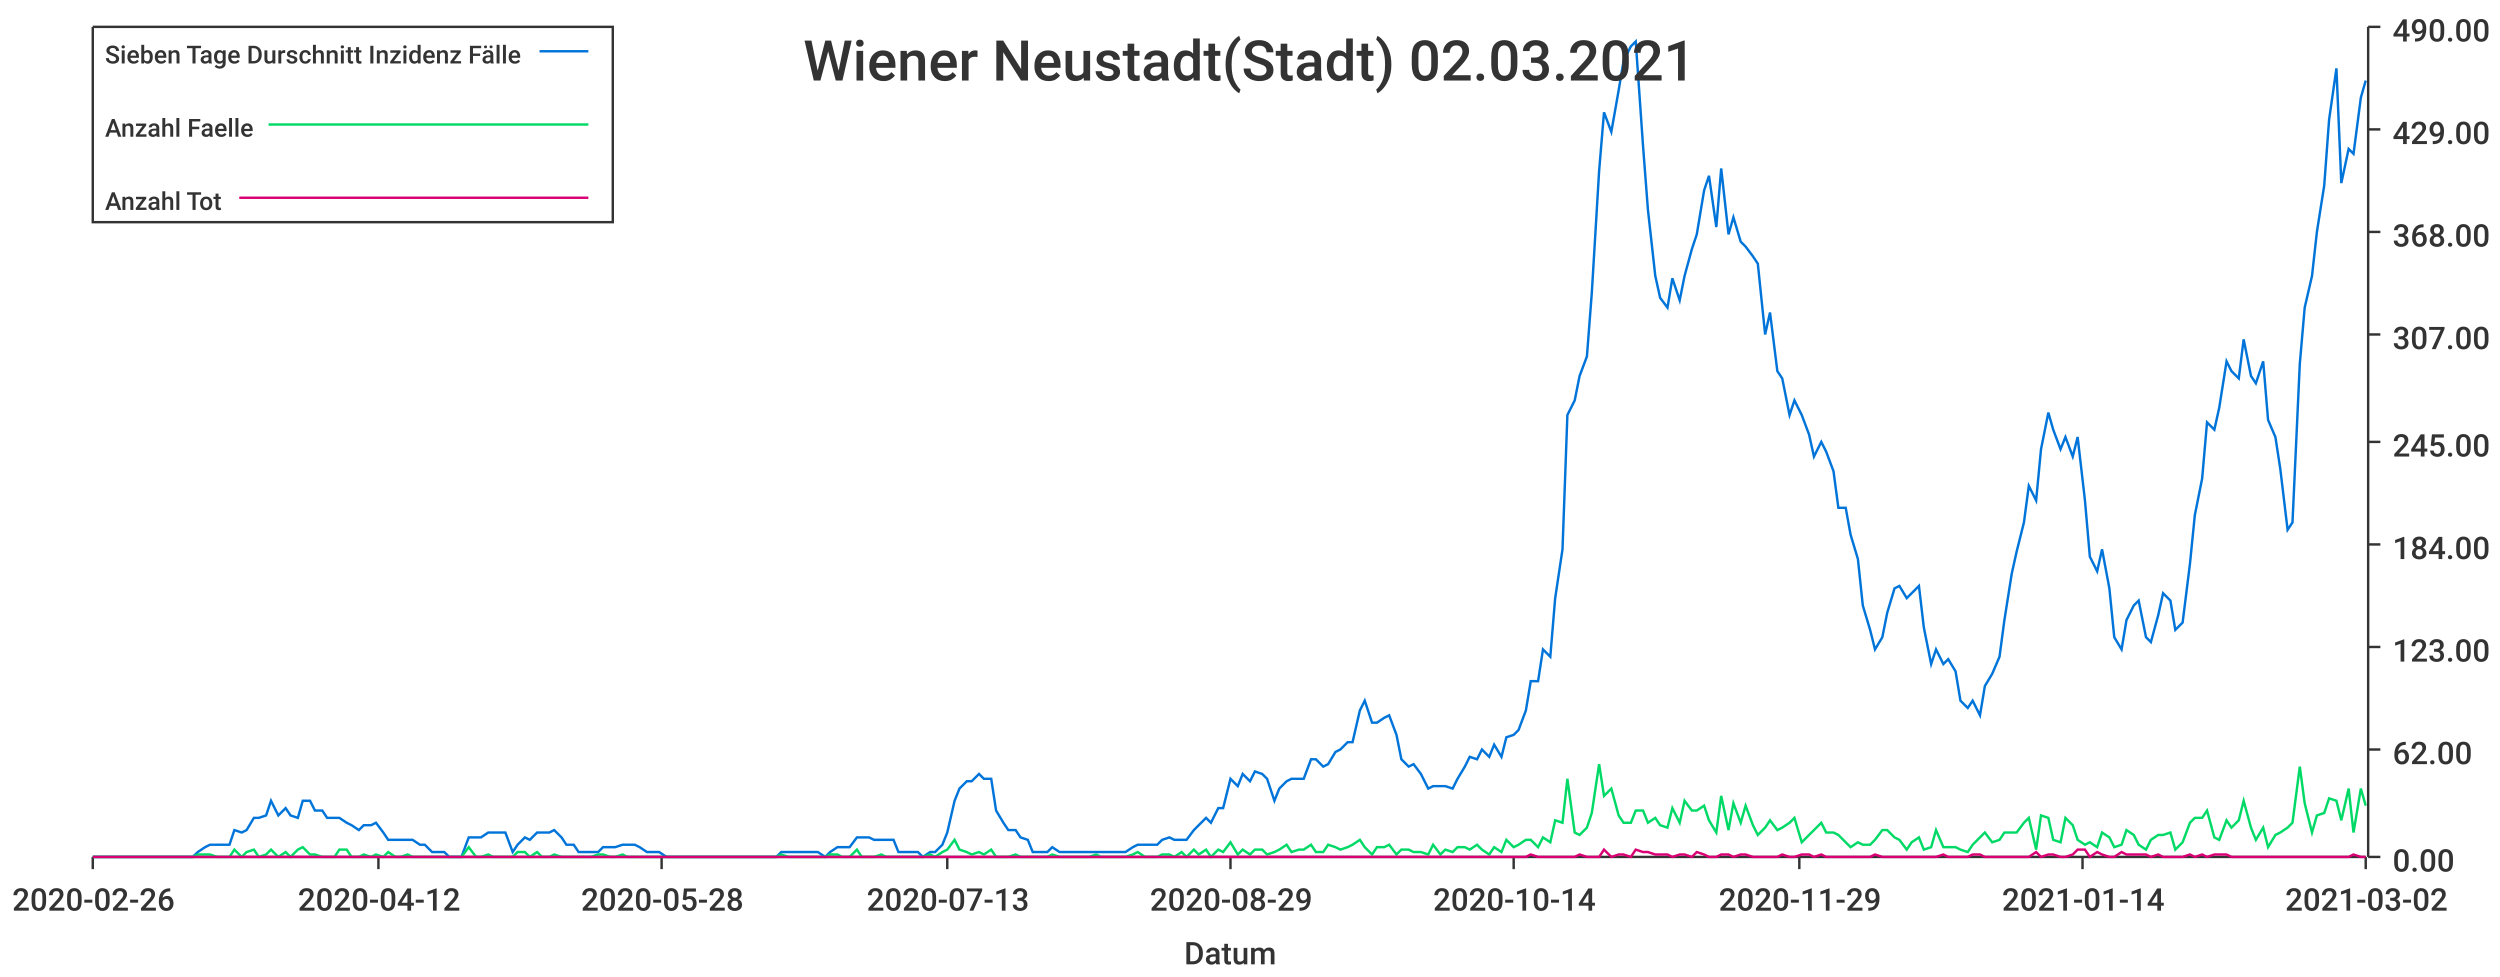
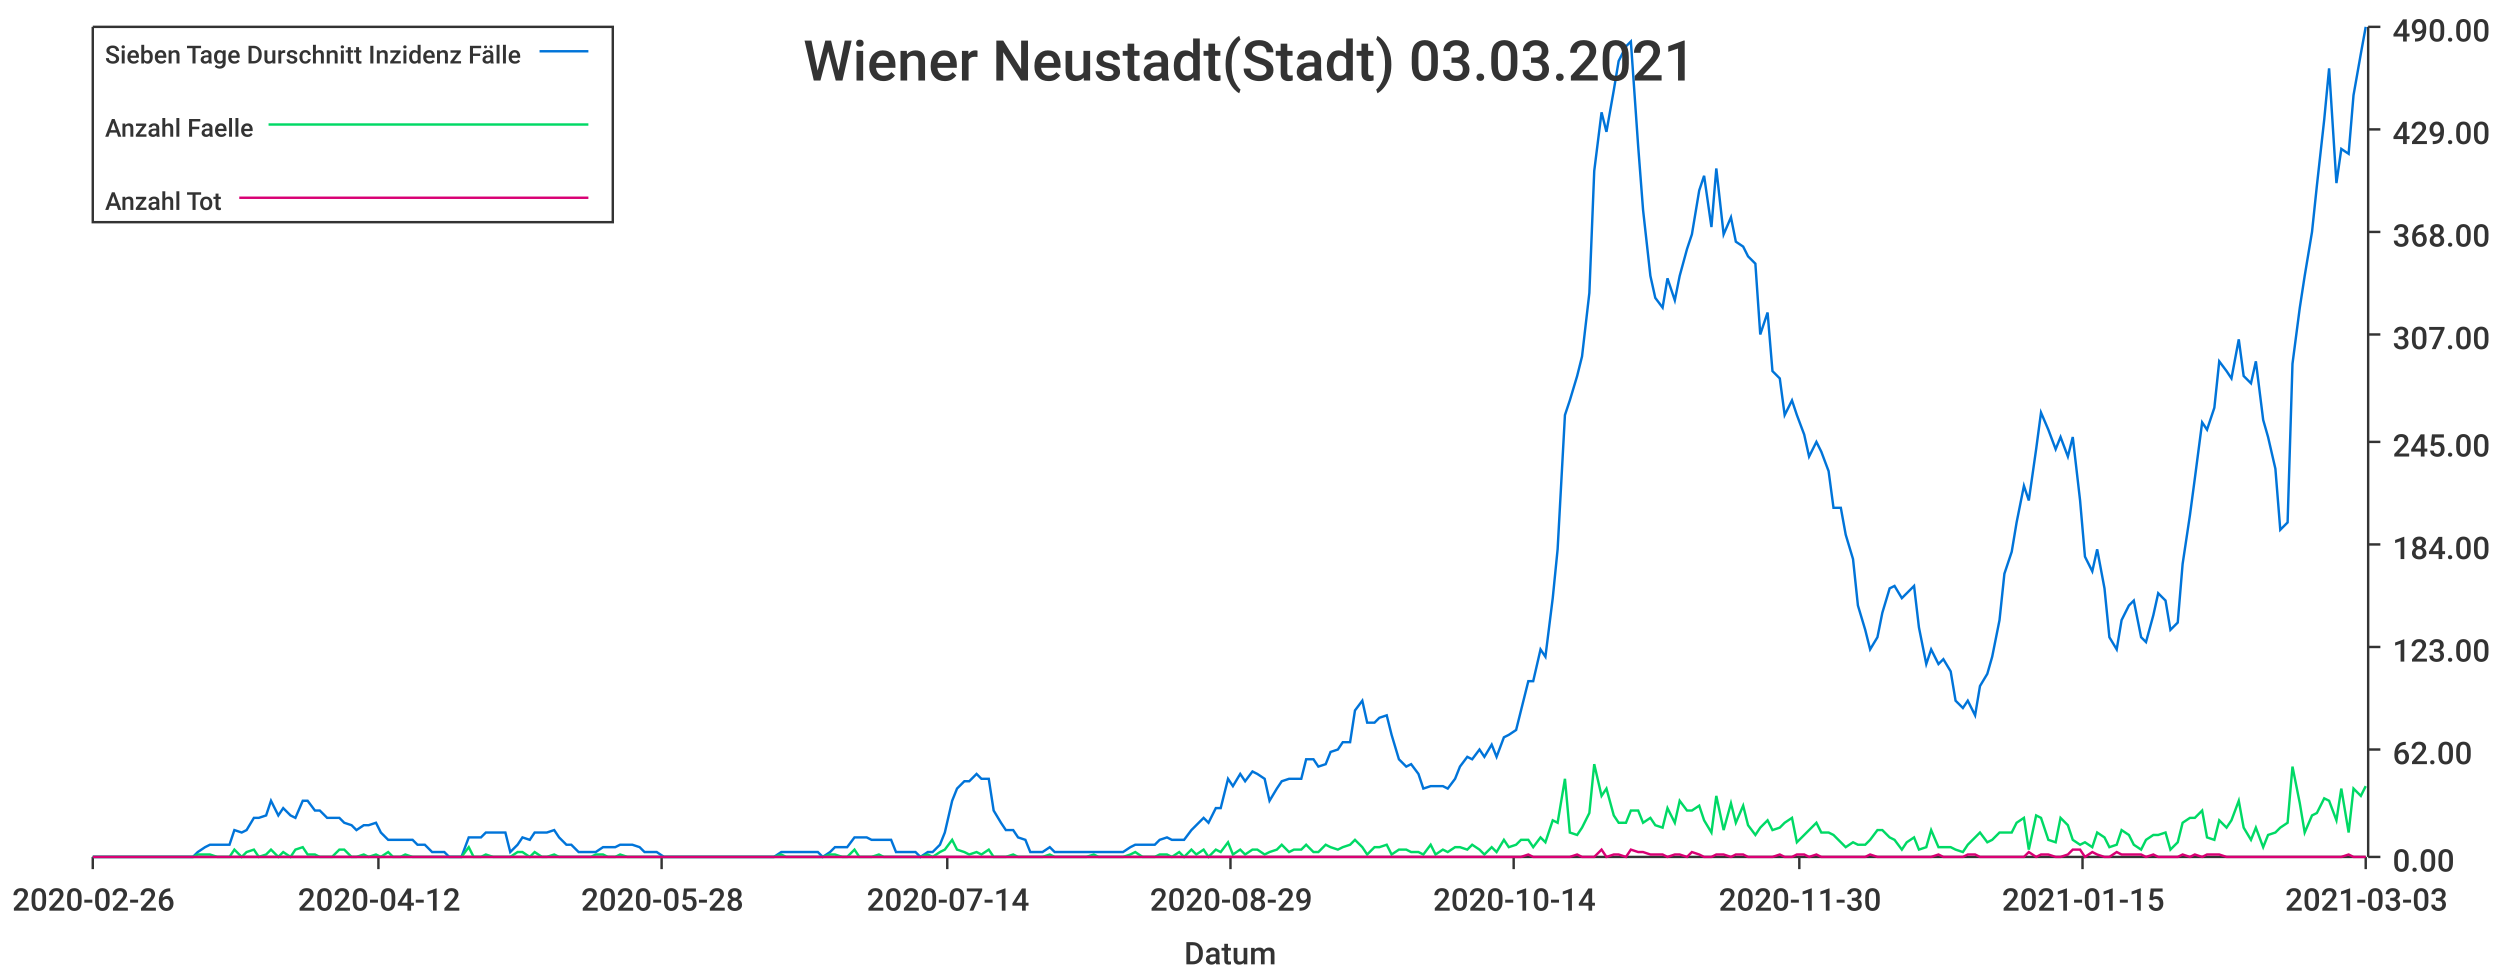
<svg xmlns="http://www.w3.org/2000/svg" width="1024" height="400">\n<path d="M 0 0 L 1024 0 L 1024 400 L 0 400 L 0 0" style="stroke-width:0;stroke:rgba(255,255,255,1.0);fill:rgba(255,255,255,1.0)" />
  <path d="M 38 11 L 969 11 L 969 351 L 38 351 L 38 11" style="stroke-width:0;stroke:rgba(255,255,255,1.0);fill:rgba(255,255,255,1.0)" />
  <path d="M 38 351 L 969 351" style="stroke-width:1;stroke:rgba(51,51,51,1.0);fill:none" />
  <path d="M 38 351 L 38 356" style="stroke-width:1;stroke:rgba(51,51,51,1.0);fill:none" />
  <text x="5" y="373" style="stroke-width:0;stroke:none;fill:rgba(51,51,51,1.0);font-size:12.8px;font-family:'Roboto Medium',sans-serif">2020-02-26</text>
  <path d="M 155 351 L 155 356" style="stroke-width:1;stroke:rgba(51,51,51,1.0);fill:none" />
  <text x="122" y="373" style="stroke-width:0;stroke:none;fill:rgba(51,51,51,1.0);font-size:12.8px;font-family:'Roboto Medium',sans-serif">2020-04-12</text>
  <path d="M 271 351 L 271 356" style="stroke-width:1;stroke:rgba(51,51,51,1.0);fill:none" />
  <text x="238" y="373" style="stroke-width:0;stroke:none;fill:rgba(51,51,51,1.0);font-size:12.8px;font-family:'Roboto Medium',sans-serif">2020-05-28</text>
  <path d="M 388 351 L 388 356" style="stroke-width:1;stroke:rgba(51,51,51,1.0);fill:none" />
-   <text x="355" y="373" style="stroke-width:0;stroke:none;fill:rgba(51,51,51,1.0);font-size:12.8px;font-family:'Roboto Medium',sans-serif">2020-07-13</text>
+   <text x="355" y="373" style="stroke-width:0;stroke:none;fill:rgba(51,51,51,1.0);font-size:12.8px;font-family:'Roboto Medium',sans-serif">2020-07-14</text>
  <path d="M 504 351 L 504 356" style="stroke-width:1;stroke:rgba(51,51,51,1.0);fill:none" />
  <text x="471" y="373" style="stroke-width:0;stroke:none;fill:rgba(51,51,51,1.0);font-size:12.8px;font-family:'Roboto Medium',sans-serif">2020-08-29</text>
  <path d="M 620 351 L 620 356" style="stroke-width:1;stroke:rgba(51,51,51,1.0);fill:none" />
  <text x="587" y="373" style="stroke-width:0;stroke:none;fill:rgba(51,51,51,1.0);font-size:12.8px;font-family:'Roboto Medium',sans-serif">2020-10-14</text>
  <path d="M 737 351 L 737 356" style="stroke-width:1;stroke:rgba(51,51,51,1.0);fill:none" />
-   <text x="704" y="373" style="stroke-width:0;stroke:none;fill:rgba(51,51,51,1.0);font-size:12.8px;font-family:'Roboto Medium',sans-serif">2020-11-29</text>
+   <text x="704" y="373" style="stroke-width:0;stroke:none;fill:rgba(51,51,51,1.0);font-size:12.8px;font-family:'Roboto Medium',sans-serif">2020-11-30</text>
  <path d="M 853 351 L 853 356" style="stroke-width:1;stroke:rgba(51,51,51,1.0);fill:none" />
-   <text x="820" y="373" style="stroke-width:0;stroke:none;fill:rgba(51,51,51,1.0);font-size:12.8px;font-family:'Roboto Medium',sans-serif">2021-01-14</text>
+   <text x="820" y="373" style="stroke-width:0;stroke:none;fill:rgba(51,51,51,1.0);font-size:12.8px;font-family:'Roboto Medium',sans-serif">2021-01-15</text>
  <path d="M 969 351 L 969 356" style="stroke-width:1;stroke:rgba(51,51,51,1.0);fill:none" />
-   <text x="936" y="373" style="stroke-width:0;stroke:none;fill:rgba(51,51,51,1.0);font-size:12.8px;font-family:'Roboto Medium',sans-serif">2021-03-02</text>
+   <text x="936" y="373" style="stroke-width:0;stroke:none;fill:rgba(51,51,51,1.0);font-size:12.8px;font-family:'Roboto Medium',sans-serif">2021-03-03</text>
  <text x="485" y="395" style="stroke-width:0;stroke:none;fill:rgba(51,51,51,1.0);font-size:12.8px;font-family:'Roboto Medium',sans-serif">Datum</text>
  <path d="M 970 351 L 970 11" style="stroke-width:1;stroke:rgba(51,51,51,1.0);fill:none" />
  <path d="M 970 351 L 975 351" style="stroke-width:1;stroke:rgba(51,51,51,1.0);fill:none" />
  <text x="980" y="357" style="stroke-width:0;stroke:none;fill:rgba(51,51,51,1.0);font-size:12.8px;font-family:'Roboto Medium',sans-serif">0.00</text>
  <path d="M 970 307 L 975 307" style="stroke-width:1;stroke:rgba(51,51,51,1.0);fill:none" />
  <text x="980" y="313" style="stroke-width:0;stroke:none;fill:rgba(51,51,51,1.0);font-size:12.8px;font-family:'Roboto Medium',sans-serif">62.00</text>
  <path d="M 970 265 L 975 265" style="stroke-width:1;stroke:rgba(51,51,51,1.0);fill:none" />
  <text x="980" y="271" style="stroke-width:0;stroke:none;fill:rgba(51,51,51,1.0);font-size:12.8px;font-family:'Roboto Medium',sans-serif">123.00</text>
  <path d="M 970 223 L 975 223" style="stroke-width:1;stroke:rgba(51,51,51,1.0);fill:none" />
  <text x="980" y="229" style="stroke-width:0;stroke:none;fill:rgba(51,51,51,1.0);font-size:12.8px;font-family:'Roboto Medium',sans-serif">184.00</text>
  <path d="M 970 181 L 975 181" style="stroke-width:1;stroke:rgba(51,51,51,1.0);fill:none" />
  <text x="980" y="187" style="stroke-width:0;stroke:none;fill:rgba(51,51,51,1.0);font-size:12.8px;font-family:'Roboto Medium',sans-serif">245.00</text>
  <path d="M 970 137 L 975 137" style="stroke-width:1;stroke:rgba(51,51,51,1.0);fill:none" />
  <text x="980" y="143" style="stroke-width:0;stroke:none;fill:rgba(51,51,51,1.0);font-size:12.8px;font-family:'Roboto Medium',sans-serif">307.00</text>
  <path d="M 970 95 L 975 95" style="stroke-width:1;stroke:rgba(51,51,51,1.0);fill:none" />
  <text x="980" y="101" style="stroke-width:0;stroke:none;fill:rgba(51,51,51,1.0);font-size:12.8px;font-family:'Roboto Medium',sans-serif">368.00</text>
  <path d="M 970 53 L 975 53" style="stroke-width:1;stroke:rgba(51,51,51,1.0);fill:none" />
  <text x="980" y="59" style="stroke-width:0;stroke:none;fill:rgba(51,51,51,1.0);font-size:12.8px;font-family:'Roboto Medium',sans-serif">429.00</text>
  <path d="M 970 11 L 975 11" style="stroke-width:1;stroke:rgba(51,51,51,1.0);fill:none" />
  <text x="980" y="17" style="stroke-width:0;stroke:none;fill:rgba(51,51,51,1.0);font-size:12.8px;font-family:'Roboto Medium',sans-serif">490.00</text>
-   <path d="M 38 351 L 41 351 L 44 351 L 46 351 L 49 351 L 51 351 L 54 351 L 56 351 L 59 351 L 61 351 L 64 351 L 66 351 L 69 351 L 71 351 L 74 351 L 76 351 L 79 351 L 81 349 L 84 347 L 86 346 L 89 346 L 91 346 L 94 346 L 96 340 L 99 341 L 101 340 L 104 335 L 106 335 L 109 334 L 111 328 L 114 334 L 117 331 L 119 334 L 122 335 L 124 328 L 127 328 L 129 332 L 132 332 L 134 335 L 137 335 L 139 335 L 142 337 L 144 338 L 147 340 L 149 338 L 152 338 L 154 337 L 157 341 L 159 344 L 162 344 L 164 344 L 167 344 L 169 344 L 172 346 L 174 346 L 177 349 L 179 349 L 182 349 L 184 351 L 187 351 L 189 351 L 192 343 L 195 343 L 197 343 L 200 341 L 202 341 L 205 341 L 207 341 L 210 349 L 212 346 L 215 343 L 217 344 L 220 341 L 222 341 L 225 341 L 227 340 L 230 343 L 232 346 L 235 346 L 237 349 L 240 349 L 242 349 L 245 349 L 247 347 L 250 347 L 252 347 L 255 346 L 257 346 L 260 346 L 262 347 L 265 349 L 267 349 L 270 349 L 273 351 L 275 351 L 278 351 L 280 351 L 283 351 L 285 351 L 288 351 L 290 351 L 293 351 L 295 351 L 298 351 L 300 351 L 303 351 L 305 351 L 308 351 L 310 351 L 313 351 L 315 351 L 318 351 L 320 349 L 323 349 L 325 349 L 328 349 L 330 349 L 333 349 L 335 349 L 338 351 L 340 349 L 343 347 L 345 347 L 348 347 L 351 343 L 353 343 L 356 343 L 358 344 L 361 344 L 363 344 L 366 344 L 368 349 L 371 349 L 373 349 L 376 349 L 378 351 L 381 349 L 383 349 L 386 346 L 388 341 L 391 328 L 393 323 L 396 320 L 398 320 L 401 317 L 403 319 L 406 319 L 408 332 L 411 337 L 413 340 L 416 340 L 418 343 L 421 344 L 423 349 L 426 349 L 429 349 L 431 347 L 434 349 L 436 349 L 439 349 L 441 349 L 444 349 L 446 349 L 449 349 L 451 349 L 454 349 L 456 349 L 459 349 L 461 349 L 464 347 L 466 346 L 469 346 L 471 346 L 474 346 L 476 344 L 479 343 L 481 344 L 484 344 L 486 344 L 489 340 L 491 338 L 494 335 L 496 337 L 499 331 L 501 331 L 504 319 L 507 322 L 509 317 L 512 320 L 514 316 L 517 317 L 519 319 L 522 328 L 524 323 L 527 320 L 529 319 L 532 319 L 534 319 L 537 311 L 539 311 L 542 314 L 544 313 L 547 308 L 549 307 L 552 304 L 554 304 L 557 291 L 559 287 L 562 296 L 564 296 L 567 294 L 569 293 L 572 301 L 574 311 L 577 314 L 579 313 L 582 317 L 585 323 L 587 322 L 590 322 L 592 322 L 595 323 L 597 319 L 600 314 L 602 310 L 605 311 L 607 307 L 610 310 L 612 305 L 615 310 L 617 302 L 620 301 L 622 299 L 625 291 L 627 279 L 630 279 L 632 266 L 635 269 L 637 245 L 640 225 L 642 170 L 645 164 L 647 154 L 650 146 L 652 120 L 655 70 L 657 46 L 660 54 L 663 37 L 665 25 L 668 19 L 670 17 L 673 60 L 675 86 L 678 113 L 680 122 L 683 126 L 685 114 L 688 123 L 690 113 L 693 102 L 695 96 L 698 78 L 700 72 L 703 93 L 705 69 L 708 96 L 710 89 L 713 99 L 715 101 L 718 105 L 720 108 L 723 137 L 725 128 L 728 152 L 730 155 L 733 170 L 735 164 L 738 170 L 741 178 L 743 187 L 746 181 L 748 185 L 751 193 L 753 208 L 756 208 L 758 219 L 761 229 L 763 248 L 766 258 L 768 266 L 771 261 L 773 251 L 776 241 L 778 240 L 781 245 L 783 243 L 786 240 L 788 257 L 791 272 L 793 266 L 796 272 L 798 270 L 801 275 L 803 287 L 806 290 L 808 287 L 811 293 L 813 281 L 816 276 L 819 269 L 821 254 L 824 235 L 826 226 L 829 214 L 831 199 L 834 205 L 836 184 L 839 169 L 841 176 L 844 184 L 846 179 L 849 187 L 851 179 L 854 205 L 856 228 L 859 234 L 861 225 L 864 241 L 866 261 L 869 266 L 871 254 L 874 248 L 876 246 L 879 261 L 881 263 L 884 252 L 886 243 L 889 246 L 891 258 L 894 255 L 897 231 L 899 211 L 902 196 L 904 173 L 907 176 L 909 167 L 912 148 L 914 152 L 917 155 L 919 139 L 922 154 L 924 157 L 927 148 L 929 172 L 932 179 L 934 192 L 937 217 L 939 214 L 942 149 L 944 126 L 947 113 L 949 95 L 952 76 L 954 49 L 957 28 L 959 75 L 962 61 L 964 63 L 967 40 L 969 33" style="stroke-width:1;stroke:rgba(0,116,217,1.0);fill:none" />
-   <path d="M 38 351 L 41 351 L 44 351 L 46 351 L 49 351 L 51 351 L 54 351 L 56 351 L 59 351 L 61 351 L 64 351 L 66 351 L 69 351 L 71 351 L 74 351 L 76 351 L 79 351 L 81 350 L 84 350 L 86 350 L 89 351 L 91 351 L 94 351 L 96 348 L 99 351 L 101 349 L 104 348 L 106 351 L 109 350 L 111 348 L 114 351 L 117 349 L 119 351 L 122 348 L 124 347 L 127 350 L 129 350 L 132 351 L 134 351 L 137 351 L 139 348 L 142 348 L 144 351 L 147 351 L 149 350 L 152 351 L 154 350 L 157 351 L 159 349 L 162 351 L 164 351 L 167 350 L 169 351 L 172 351 L 174 351 L 177 351 L 179 351 L 182 351 L 184 351 L 187 351 L 189 351 L 192 347 L 195 351 L 197 351 L 200 350 L 202 351 L 205 351 L 207 351 L 210 351 L 212 349 L 215 349 L 217 351 L 220 349 L 222 351 L 225 351 L 227 350 L 230 351 L 232 351 L 235 351 L 237 351 L 240 351 L 242 351 L 245 350 L 247 350 L 250 351 L 252 351 L 255 350 L 257 351 L 260 351 L 262 351 L 265 351 L 267 351 L 270 351 L 273 351 L 275 351 L 278 351 L 280 351 L 283 351 L 285 351 L 288 351 L 290 351 L 293 351 L 295 351 L 298 351 L 300 351 L 303 351 L 305 351 L 308 351 L 310 351 L 313 351 L 315 351 L 318 351 L 320 350 L 323 351 L 325 351 L 328 351 L 330 351 L 333 351 L 335 351 L 338 351 L 340 350 L 343 350 L 345 351 L 348 351 L 351 348 L 353 351 L 356 351 L 358 351 L 361 350 L 363 351 L 366 351 L 368 351 L 371 351 L 373 351 L 376 351 L 378 351 L 381 350 L 383 351 L 386 349 L 388 348 L 391 344 L 393 348 L 396 349 L 398 350 L 401 349 L 403 350 L 406 348 L 408 351 L 411 351 L 413 351 L 416 350 L 418 351 L 421 351 L 423 351 L 426 351 L 429 351 L 431 350 L 434 351 L 436 351 L 439 351 L 441 351 L 444 351 L 446 351 L 449 350 L 451 351 L 454 351 L 456 351 L 459 351 L 461 351 L 464 350 L 466 349 L 469 351 L 471 351 L 474 351 L 476 350 L 479 350 L 481 351 L 484 349 L 486 351 L 489 348 L 491 350 L 494 348 L 496 351 L 499 348 L 501 349 L 504 345 L 507 350 L 509 348 L 512 350 L 514 348 L 517 348 L 519 350 L 522 349 L 524 348 L 527 346 L 529 349 L 532 348 L 534 348 L 537 346 L 539 349 L 542 349 L 544 346 L 547 347 L 549 348 L 552 347 L 554 346 L 557 344 L 559 347 L 562 350 L 564 347 L 567 347 L 569 346 L 572 350 L 574 348 L 577 348 L 579 349 L 582 349 L 585 350 L 587 346 L 590 350 L 592 348 L 595 349 L 597 347 L 600 347 L 602 348 L 605 346 L 607 348 L 610 350 L 612 347 L 615 349 L 617 344 L 620 347 L 622 346 L 625 344 L 627 344 L 630 347 L 632 343 L 635 345 L 637 336 L 640 337 L 642 319 L 645 341 L 647 342 L 650 339 L 652 333 L 655 313 L 657 326 L 660 323 L 663 334 L 665 337 L 668 337 L 670 332 L 673 332 L 675 337 L 678 335 L 680 338 L 683 339 L 685 331 L 688 337 L 690 328 L 693 332 L 695 332 L 698 330 L 700 336 L 703 341 L 705 326 L 708 340 L 710 329 L 713 337 L 715 330 L 718 338 L 720 342 L 723 339 L 725 336 L 728 340 L 730 339 L 733 337 L 735 335 L 738 345 L 741 342 L 743 340 L 746 337 L 748 341 L 751 341 L 753 342 L 756 345 L 758 347 L 761 345 L 763 346 L 766 346 L 768 344 L 771 340 L 773 340 L 776 343 L 778 344 L 781 348 L 783 345 L 786 343 L 788 348 L 791 347 L 793 340 L 796 347 L 798 347 L 801 347 L 803 348 L 806 349 L 808 346 L 811 343 L 813 341 L 816 345 L 819 344 L 821 341 L 824 341 L 826 341 L 829 337 L 831 335 L 834 348 L 836 334 L 839 335 L 841 344 L 844 345 L 846 335 L 849 338 L 851 344 L 854 346 L 856 345 L 859 347 L 861 341 L 864 343 L 866 347 L 869 346 L 871 340 L 874 342 L 876 346 L 879 348 L 881 344 L 884 342 L 886 342 L 889 341 L 891 348 L 894 345 L 897 337 L 899 335 L 902 335 L 904 332 L 907 343 L 909 344 L 912 336 L 914 339 L 917 336 L 919 328 L 922 339 L 924 344 L 927 339 L 929 347 L 932 342 L 934 341 L 937 339 L 939 337 L 942 314 L 944 329 L 947 341 L 949 334 L 952 333 L 954 327 L 957 328 L 959 336 L 962 323 L 964 341 L 967 323 L 969 330" style="stroke-width:1;stroke:rgba(0,217,101,1.0);fill:none" />
-   <path d="M 38 351 L 41 351 L 44 351 L 46 351 L 49 351 L 51 351 L 54 351 L 56 351 L 59 351 L 61 351 L 64 351 L 66 351 L 69 351 L 71 351 L 74 351 L 76 351 L 79 351 L 81 351 L 84 351 L 86 351 L 89 351 L 91 351 L 94 351 L 96 351 L 99 351 L 101 351 L 104 351 L 106 351 L 109 351 L 111 351 L 114 351 L 117 351 L 119 351 L 122 351 L 124 351 L 127 351 L 129 351 L 132 351 L 134 351 L 137 351 L 139 351 L 142 351 L 144 351 L 147 351 L 149 351 L 152 351 L 154 351 L 157 351 L 159 351 L 162 351 L 164 351 L 167 351 L 169 351 L 172 351 L 174 351 L 177 351 L 179 351 L 182 351 L 184 351 L 187 351 L 189 351 L 192 351 L 195 351 L 197 351 L 200 351 L 202 351 L 205 351 L 207 351 L 210 351 L 212 351 L 215 351 L 217 351 L 220 351 L 222 351 L 225 351 L 227 351 L 230 351 L 232 351 L 235 351 L 237 351 L 240 351 L 242 351 L 245 351 L 247 351 L 250 351 L 252 351 L 255 351 L 257 351 L 260 351 L 262 351 L 265 351 L 267 351 L 270 351 L 273 351 L 275 351 L 278 351 L 280 351 L 283 351 L 285 351 L 288 351 L 290 351 L 293 351 L 295 351 L 298 351 L 300 351 L 303 351 L 305 351 L 308 351 L 310 351 L 313 351 L 315 351 L 318 351 L 320 351 L 323 351 L 325 351 L 328 351 L 330 351 L 333 351 L 335 351 L 338 351 L 340 351 L 343 351 L 345 351 L 348 351 L 351 351 L 353 351 L 356 351 L 358 351 L 361 351 L 363 351 L 366 351 L 368 351 L 371 351 L 373 351 L 376 351 L 378 351 L 381 351 L 383 351 L 386 351 L 388 351 L 391 351 L 393 351 L 396 351 L 398 351 L 401 351 L 403 351 L 406 351 L 408 351 L 411 351 L 413 351 L 416 351 L 418 351 L 421 351 L 423 351 L 426 351 L 429 351 L 431 351 L 434 351 L 436 351 L 439 351 L 441 351 L 444 351 L 446 351 L 449 351 L 451 351 L 454 351 L 456 351 L 459 351 L 461 351 L 464 351 L 466 351 L 469 351 L 471 351 L 474 351 L 476 351 L 479 351 L 481 351 L 484 351 L 486 351 L 489 351 L 491 351 L 494 351 L 496 351 L 499 351 L 501 351 L 504 351 L 507 351 L 509 351 L 512 351 L 514 351 L 517 351 L 519 351 L 522 351 L 524 351 L 527 351 L 529 351 L 532 351 L 534 351 L 537 351 L 539 351 L 542 351 L 544 351 L 547 351 L 549 351 L 552 351 L 554 351 L 557 351 L 559 351 L 562 351 L 564 351 L 567 351 L 569 351 L 572 351 L 574 351 L 577 351 L 579 351 L 582 351 L 585 351 L 587 351 L 590 351 L 592 351 L 595 351 L 597 351 L 600 351 L 602 351 L 605 351 L 607 351 L 610 351 L 612 351 L 615 351 L 617 351 L 620 351 L 622 351 L 625 351 L 627 350 L 630 351 L 632 351 L 635 351 L 637 351 L 640 351 L 642 351 L 645 351 L 647 350 L 650 351 L 652 351 L 655 351 L 657 348 L 660 351 L 663 350 L 665 350 L 668 351 L 670 348 L 673 349 L 675 349 L 678 350 L 680 350 L 683 350 L 685 351 L 688 350 L 690 350 L 693 351 L 695 349 L 698 350 L 700 351 L 703 351 L 705 350 L 708 350 L 710 351 L 713 350 L 715 350 L 718 351 L 720 351 L 723 351 L 725 351 L 728 351 L 730 350 L 733 351 L 735 351 L 738 350 L 741 350 L 743 351 L 746 350 L 748 351 L 751 351 L 753 351 L 756 351 L 758 351 L 761 351 L 763 351 L 766 351 L 768 350 L 771 351 L 773 351 L 776 351 L 778 351 L 781 351 L 783 351 L 786 351 L 788 351 L 791 351 L 793 351 L 796 350 L 798 351 L 801 351 L 803 351 L 806 351 L 808 350 L 811 350 L 813 351 L 816 351 L 819 351 L 821 351 L 824 351 L 826 351 L 829 351 L 831 351 L 834 349 L 836 351 L 839 350 L 841 350 L 844 351 L 846 351 L 849 350 L 851 348 L 854 348 L 856 351 L 859 349 L 861 350 L 864 351 L 866 351 L 869 349 L 871 350 L 874 350 L 876 350 L 879 350 L 881 351 L 884 350 L 886 351 L 889 351 L 891 351 L 894 351 L 897 350 L 899 351 L 902 350 L 904 351 L 907 350 L 909 350 L 912 350 L 914 351 L 917 351 L 919 351 L 922 351 L 924 351 L 927 351 L 929 351 L 932 351 L 934 351 L 937 351 L 939 351 L 942 351 L 944 351 L 947 351 L 949 351 L 952 351 L 954 351 L 957 351 L 959 351 L 962 351 L 964 350 L 967 351 L 969 351" style="stroke-width:1;stroke:rgba(217,0,116,1.0);fill:none" />
-   <text x="329" y="33" style="stroke-width:0;stroke:none;fill:rgba(51,51,51,1.0);font-size:23.0px;font-family:'Roboto Medium',sans-serif">Wiener Neustadt(Stadt) 02.03.2021</text>
+   <path d="M 38 351 L 41 351 L 44 351 L 46 351 L 49 351 L 51 351 L 54 351 L 56 351 L 59 351 L 61 351 L 64 351 L 66 351 L 69 351 L 71 351 L 74 351 L 76 351 L 79 351 L 81 349 L 84 347 L 86 346 L 89 346 L 91 346 L 94 346 L 96 340 L 99 341 L 101 340 L 104 335 L 106 335 L 109 334 L 111 328 L 114 334 L 116 331 L 119 334 L 121 335 L 124 328 L 126 328 L 129 332 L 131 332 L 134 335 L 136 335 L 139 335 L 141 337 L 144 338 L 146 340 L 149 338 L 151 338 L 154 337 L 156 341 L 159 344 L 161 344 L 164 344 L 166 344 L 169 344 L 171 346 L 174 346 L 177 349 L 179 349 L 182 349 L 184 351 L 187 351 L 189 351 L 192 343 L 194 343 L 197 343 L 199 341 L 202 341 L 204 341 L 207 341 L 209 349 L 212 346 L 214 343 L 217 344 L 219 341 L 222 341 L 224 341 L 227 340 L 229 343 L 232 346 L 234 346 L 237 349 L 239 349 L 242 349 L 244 349 L 247 347 L 249 347 L 252 347 L 254 346 L 257 346 L 259 346 L 262 347 L 264 349 L 267 349 L 269 349 L 272 351 L 274 351 L 277 351 L 279 351 L 282 351 L 284 351 L 287 351 L 289 351 L 292 351 L 294 351 L 297 351 L 299 351 L 302 351 L 304 351 L 307 351 L 310 351 L 312 351 L 315 351 L 317 351 L 320 349 L 322 349 L 325 349 L 327 349 L 330 349 L 332 349 L 335 349 L 337 351 L 340 349 L 342 347 L 345 347 L 347 347 L 350 343 L 352 343 L 355 343 L 357 344 L 360 344 L 362 344 L 365 344 L 367 349 L 370 349 L 372 349 L 375 349 L 377 351 L 380 349 L 382 349 L 385 346 L 387 341 L 390 328 L 392 323 L 395 320 L 397 320 L 400 317 L 402 319 L 405 319 L 407 332 L 410 337 L 412 340 L 415 340 L 417 343 L 420 344 L 422 349 L 425 349 L 427 349 L 430 347 L 432 349 L 435 349 L 437 349 L 440 349 L 443 349 L 445 349 L 448 349 L 450 349 L 453 349 L 455 349 L 458 349 L 460 349 L 463 347 L 465 346 L 468 346 L 470 346 L 473 346 L 475 344 L 478 343 L 480 344 L 483 344 L 485 344 L 488 340 L 490 338 L 493 335 L 495 337 L 498 331 L 500 331 L 503 319 L 505 322 L 508 317 L 510 320 L 513 316 L 515 317 L 518 319 L 520 328 L 523 323 L 525 320 L 528 319 L 530 319 L 533 319 L 535 311 L 538 311 L 540 314 L 543 313 L 545 308 L 548 307 L 550 304 L 553 304 L 555 291 L 558 287 L 560 296 L 563 296 L 565 294 L 568 293 L 570 301 L 573 311 L 576 314 L 578 313 L 581 317 L 583 323 L 586 322 L 588 322 L 591 322 L 593 323 L 596 319 L 598 314 L 601 310 L 603 311 L 606 307 L 608 310 L 611 305 L 613 310 L 616 302 L 618 301 L 621 299 L 623 291 L 626 279 L 628 279 L 631 266 L 633 269 L 636 245 L 638 225 L 641 170 L 643 164 L 646 154 L 648 146 L 651 120 L 653 70 L 656 46 L 658 54 L 661 37 L 663 25 L 666 19 L 668 17 L 671 60 L 673 86 L 676 113 L 678 122 L 681 126 L 683 114 L 686 123 L 688 113 L 691 102 L 693 96 L 696 78 L 698 72 L 701 93 L 703 69 L 706 96 L 709 89 L 711 99 L 714 101 L 716 105 L 719 108 L 721 137 L 724 128 L 726 152 L 729 155 L 731 170 L 734 164 L 736 170 L 739 178 L 741 187 L 744 181 L 746 185 L 749 193 L 751 208 L 754 208 L 756 219 L 759 229 L 761 248 L 764 258 L 766 266 L 769 261 L 771 251 L 774 241 L 776 240 L 779 245 L 781 243 L 784 240 L 786 257 L 789 272 L 791 266 L 794 272 L 796 270 L 799 275 L 801 287 L 804 290 L 806 287 L 809 293 L 811 281 L 814 276 L 816 269 L 819 254 L 821 235 L 824 226 L 826 214 L 829 199 L 831 205 L 834 184 L 836 169 L 839 176 L 842 184 L 844 179 L 847 187 L 849 179 L 852 205 L 854 228 L 857 234 L 859 225 L 862 241 L 864 261 L 867 266 L 869 254 L 872 248 L 874 246 L 877 261 L 879 263 L 882 252 L 884 243 L 887 246 L 889 258 L 892 255 L 894 231 L 897 211 L 899 196 L 902 173 L 904 176 L 907 167 L 909 148 L 912 152 L 914 155 L 917 139 L 919 154 L 922 157 L 924 148 L 927 172 L 929 179 L 932 192 L 934 217 L 937 214 L 939 149 L 942 126 L 944 113 L 947 95 L 949 76 L 952 49 L 954 28 L 957 75 L 959 61 L 962 63 L 964 39 L 967 22 L 969 11" style="stroke-width:1;stroke:rgba(0,116,217,1.0);fill:none" />
+   <path d="M 38 351 L 41 351 L 44 351 L 46 351 L 49 351 L 51 351 L 54 351 L 56 351 L 59 351 L 61 351 L 64 351 L 66 351 L 69 351 L 71 351 L 74 351 L 76 351 L 79 351 L 81 350 L 84 350 L 86 350 L 89 351 L 91 351 L 94 351 L 96 348 L 99 351 L 101 349 L 104 348 L 106 351 L 109 350 L 111 348 L 114 351 L 116 349 L 119 351 L 121 348 L 124 347 L 126 350 L 129 350 L 131 351 L 134 351 L 136 351 L 139 348 L 141 348 L 144 351 L 146 351 L 149 350 L 151 351 L 154 350 L 156 351 L 159 349 L 161 351 L 164 351 L 166 350 L 169 351 L 171 351 L 174 351 L 177 351 L 179 351 L 182 351 L 184 351 L 187 351 L 189 351 L 192 347 L 194 351 L 197 351 L 199 350 L 202 351 L 204 351 L 207 351 L 209 351 L 212 349 L 214 349 L 217 351 L 219 349 L 222 351 L 224 351 L 227 350 L 229 351 L 232 351 L 234 351 L 237 351 L 239 351 L 242 351 L 244 350 L 247 350 L 249 351 L 252 351 L 254 350 L 257 351 L 259 351 L 262 351 L 264 351 L 267 351 L 269 351 L 272 351 L 274 351 L 277 351 L 279 351 L 282 351 L 284 351 L 287 351 L 289 351 L 292 351 L 294 351 L 297 351 L 299 351 L 302 351 L 304 351 L 307 351 L 310 351 L 312 351 L 315 351 L 317 351 L 320 350 L 322 351 L 325 351 L 327 351 L 330 351 L 332 351 L 335 351 L 337 351 L 340 350 L 342 350 L 345 351 L 347 351 L 350 348 L 352 351 L 355 351 L 357 351 L 360 350 L 362 351 L 365 351 L 367 351 L 370 351 L 372 351 L 375 351 L 377 351 L 380 350 L 382 351 L 385 349 L 387 348 L 390 344 L 392 348 L 395 349 L 397 350 L 400 349 L 402 350 L 405 348 L 407 351 L 410 351 L 412 351 L 415 350 L 417 351 L 420 351 L 422 351 L 425 351 L 427 351 L 430 350 L 432 351 L 435 351 L 437 351 L 440 351 L 443 351 L 445 351 L 448 350 L 450 351 L 453 351 L 455 351 L 458 351 L 460 351 L 463 350 L 465 349 L 468 351 L 470 351 L 473 351 L 475 350 L 478 350 L 480 351 L 483 349 L 485 351 L 488 348 L 490 350 L 493 348 L 495 351 L 498 348 L 500 349 L 503 345 L 505 350 L 508 348 L 510 350 L 513 348 L 515 348 L 518 350 L 520 349 L 523 348 L 525 346 L 528 349 L 530 348 L 533 348 L 535 346 L 538 349 L 540 349 L 543 346 L 545 347 L 548 348 L 550 347 L 553 346 L 555 344 L 558 347 L 560 350 L 563 347 L 565 347 L 568 346 L 570 350 L 573 348 L 576 348 L 578 349 L 581 349 L 583 350 L 586 346 L 588 350 L 591 348 L 593 349 L 596 347 L 598 347 L 601 348 L 603 346 L 606 348 L 608 350 L 611 347 L 613 349 L 616 344 L 618 347 L 621 346 L 623 344 L 626 344 L 628 347 L 631 343 L 633 345 L 636 336 L 638 337 L 641 319 L 643 341 L 646 342 L 648 339 L 651 333 L 653 313 L 656 326 L 658 323 L 661 334 L 663 337 L 666 337 L 668 332 L 671 332 L 673 337 L 676 335 L 678 338 L 681 339 L 683 331 L 686 337 L 688 328 L 691 332 L 693 332 L 696 330 L 698 336 L 701 341 L 703 326 L 706 340 L 709 329 L 711 337 L 714 330 L 716 338 L 719 342 L 721 339 L 724 336 L 726 340 L 729 339 L 731 337 L 734 335 L 736 345 L 739 342 L 741 340 L 744 337 L 746 341 L 749 341 L 751 342 L 754 345 L 756 347 L 759 345 L 761 346 L 764 346 L 766 344 L 769 340 L 771 340 L 774 343 L 776 344 L 779 348 L 781 345 L 784 343 L 786 348 L 789 347 L 791 340 L 794 347 L 796 347 L 799 347 L 801 348 L 804 349 L 806 346 L 809 343 L 811 341 L 814 345 L 816 344 L 819 341 L 821 341 L 824 341 L 826 337 L 829 335 L 831 348 L 834 334 L 836 335 L 839 344 L 842 345 L 844 335 L 847 338 L 849 344 L 852 346 L 854 345 L 857 347 L 859 341 L 862 343 L 864 347 L 867 346 L 869 340 L 872 342 L 874 346 L 877 348 L 879 344 L 882 342 L 884 342 L 887 341 L 889 348 L 892 345 L 894 337 L 897 335 L 899 335 L 902 332 L 904 343 L 907 344 L 909 336 L 912 339 L 914 336 L 917 328 L 919 339 L 922 344 L 924 339 L 927 347 L 929 342 L 932 341 L 934 339 L 937 337 L 939 314 L 942 329 L 944 341 L 947 334 L 949 333 L 952 327 L 954 328 L 957 336 L 959 323 L 962 341 L 964 323 L 967 326 L 969 322" style="stroke-width:1;stroke:rgba(0,217,101,1.0);fill:none" />
+   <path d="M 38 351 L 41 351 L 44 351 L 46 351 L 49 351 L 51 351 L 54 351 L 56 351 L 59 351 L 61 351 L 64 351 L 66 351 L 69 351 L 71 351 L 74 351 L 76 351 L 79 351 L 81 351 L 84 351 L 86 351 L 89 351 L 91 351 L 94 351 L 96 351 L 99 351 L 101 351 L 104 351 L 106 351 L 109 351 L 111 351 L 114 351 L 116 351 L 119 351 L 121 351 L 124 351 L 126 351 L 129 351 L 131 351 L 134 351 L 136 351 L 139 351 L 141 351 L 144 351 L 146 351 L 149 351 L 151 351 L 154 351 L 156 351 L 159 351 L 161 351 L 164 351 L 166 351 L 169 351 L 171 351 L 174 351 L 177 351 L 179 351 L 182 351 L 184 351 L 187 351 L 189 351 L 192 351 L 194 351 L 197 351 L 199 351 L 202 351 L 204 351 L 207 351 L 209 351 L 212 351 L 214 351 L 217 351 L 219 351 L 222 351 L 224 351 L 227 351 L 229 351 L 232 351 L 234 351 L 237 351 L 239 351 L 242 351 L 244 351 L 247 351 L 249 351 L 252 351 L 254 351 L 257 351 L 259 351 L 262 351 L 264 351 L 267 351 L 269 351 L 272 351 L 274 351 L 277 351 L 279 351 L 282 351 L 284 351 L 287 351 L 289 351 L 292 351 L 294 351 L 297 351 L 299 351 L 302 351 L 304 351 L 307 351 L 310 351 L 312 351 L 315 351 L 317 351 L 320 351 L 322 351 L 325 351 L 327 351 L 330 351 L 332 351 L 335 351 L 337 351 L 340 351 L 342 351 L 345 351 L 347 351 L 350 351 L 352 351 L 355 351 L 357 351 L 360 351 L 362 351 L 365 351 L 367 351 L 370 351 L 372 351 L 375 351 L 377 351 L 380 351 L 382 351 L 385 351 L 387 351 L 390 351 L 392 351 L 395 351 L 397 351 L 400 351 L 402 351 L 405 351 L 407 351 L 410 351 L 412 351 L 415 351 L 417 351 L 420 351 L 422 351 L 425 351 L 427 351 L 430 351 L 432 351 L 435 351 L 437 351 L 440 351 L 443 351 L 445 351 L 448 351 L 450 351 L 453 351 L 455 351 L 458 351 L 460 351 L 463 351 L 465 351 L 468 351 L 470 351 L 473 351 L 475 351 L 478 351 L 480 351 L 483 351 L 485 351 L 488 351 L 490 351 L 493 351 L 495 351 L 498 351 L 500 351 L 503 351 L 505 351 L 508 351 L 510 351 L 513 351 L 515 351 L 518 351 L 520 351 L 523 351 L 525 351 L 528 351 L 530 351 L 533 351 L 535 351 L 538 351 L 540 351 L 543 351 L 545 351 L 548 351 L 550 351 L 553 351 L 555 351 L 558 351 L 560 351 L 563 351 L 565 351 L 568 351 L 570 351 L 573 351 L 576 351 L 578 351 L 581 351 L 583 351 L 586 351 L 588 351 L 591 351 L 593 351 L 596 351 L 598 351 L 601 351 L 603 351 L 606 351 L 608 351 L 611 351 L 613 351 L 616 351 L 618 351 L 621 351 L 623 351 L 626 350 L 628 351 L 631 351 L 633 351 L 636 351 L 638 351 L 641 351 L 643 351 L 646 350 L 648 351 L 651 351 L 653 351 L 656 348 L 658 351 L 661 350 L 663 350 L 666 351 L 668 348 L 671 349 L 673 349 L 676 350 L 678 350 L 681 350 L 683 351 L 686 350 L 688 350 L 691 351 L 693 349 L 696 350 L 698 351 L 701 351 L 703 350 L 706 350 L 709 351 L 711 350 L 714 350 L 716 351 L 719 351 L 721 351 L 724 351 L 726 351 L 729 350 L 731 351 L 734 351 L 736 350 L 739 350 L 741 351 L 744 350 L 746 351 L 749 351 L 751 351 L 754 351 L 756 351 L 759 351 L 761 351 L 764 351 L 766 350 L 769 351 L 771 351 L 774 351 L 776 351 L 779 351 L 781 351 L 784 351 L 786 351 L 789 351 L 791 351 L 794 350 L 796 351 L 799 351 L 801 351 L 804 351 L 806 350 L 809 350 L 811 351 L 814 351 L 816 351 L 819 351 L 821 351 L 824 351 L 826 351 L 829 351 L 831 349 L 834 351 L 836 350 L 839 350 L 842 351 L 844 351 L 847 350 L 849 348 L 852 348 L 854 351 L 857 349 L 859 350 L 862 351 L 864 351 L 867 349 L 869 350 L 872 350 L 874 350 L 877 350 L 879 351 L 882 350 L 884 351 L 887 351 L 889 351 L 892 351 L 894 350 L 897 351 L 899 350 L 902 351 L 904 350 L 907 350 L 909 350 L 912 351 L 914 351 L 917 351 L 919 351 L 922 351 L 924 351 L 927 351 L 929 351 L 932 351 L 934 351 L 937 351 L 939 351 L 942 351 L 944 351 L 947 351 L 949 351 L 952 351 L 954 351 L 957 351 L 959 351 L 962 350 L 964 351 L 967 351 L 969 351" style="stroke-width:1;stroke:rgba(217,0,116,1.0);fill:none" />
+   <text x="329" y="33" style="stroke-width:0;stroke:none;fill:rgba(51,51,51,1.0);font-size:23.0px;font-family:'Roboto Medium',sans-serif">Wiener Neustadt(Stadt) 03.03.2021</text>
  <path d="M 38 11 L 251 11 L 251 91 L 38 91 L 38 11" style="stroke-width:1;stroke:rgba(51,51,51,1.0);fill:rgba(255,255,255,1.0)" />
  <text x="43" y="26" style="stroke-width:0;stroke:none;fill:rgba(51,51,51,1.0);font-size:10.2px;font-family:'Roboto Medium',sans-serif">Sieben Tage Durschnitt Inzidenz Fälle</text>
  <path d="M 221 21 L 241 21" style="stroke-width:1;stroke:rgba(0,116,217,1.0);fill:none" />
  <text x="43" y="56" style="stroke-width:0;stroke:none;fill:rgba(51,51,51,1.0);font-size:10.2px;font-family:'Roboto Medium',sans-serif">Anzahl Faelle</text>
  <path d="M 110 51 L 241 51" style="stroke-width:1;stroke:rgba(0,217,101,1.0);fill:none" />
  <text x="43" y="86" style="stroke-width:0;stroke:none;fill:rgba(51,51,51,1.0);font-size:10.2px;font-family:'Roboto Medium',sans-serif">Anzahl Tot</text>
  <path d="M 98 81 L 241 81" style="stroke-width:1;stroke:rgba(217,0,116,1.0);fill:none" />
</svg>
